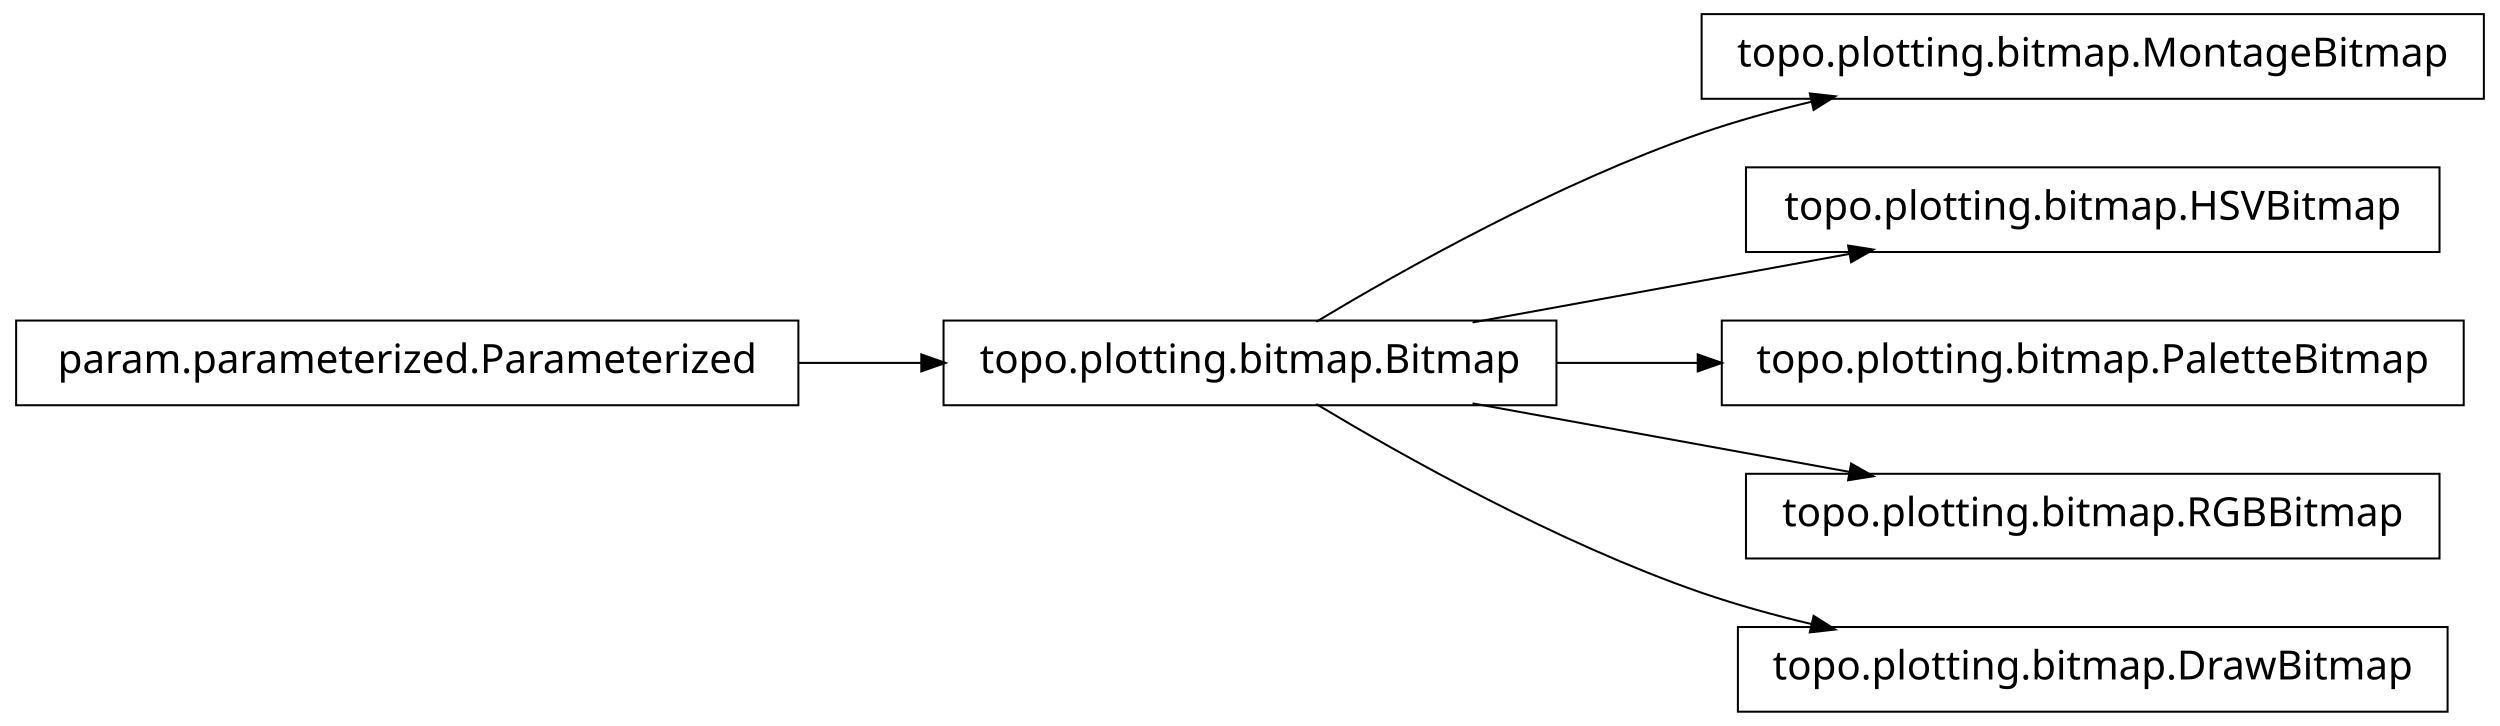
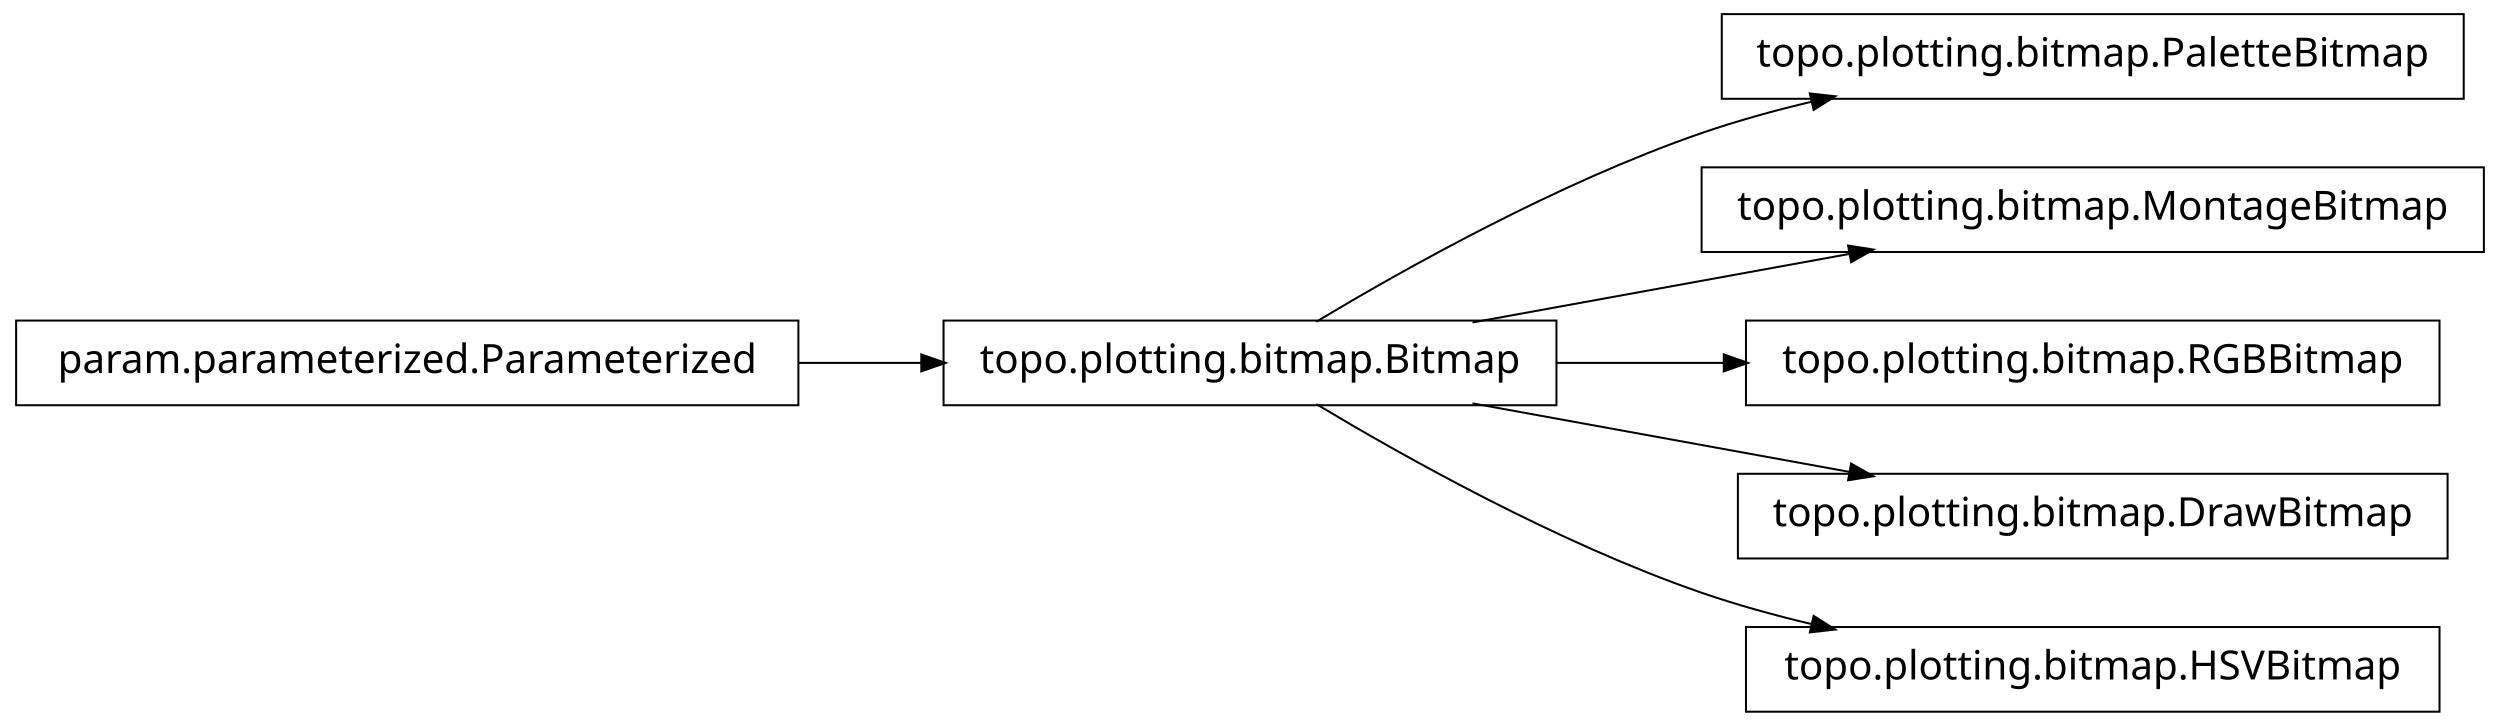
<svg xmlns="http://www.w3.org/2000/svg" width="620pt" height="180pt" viewBox="0.00 0.00 620.00 180.00">
  <g id="graph1" class="graph" transform="scale(1 1) rotate(0) translate(4 176)">
    <polygon fill="white" stroke="white" points="-4,5 -4,-176 617,-176 617,5 -4,5" />
    <g id="node1" class="node">
-       <polygon fill="none" stroke="black" stroke-width="0.5" points="612,-172.5 418,-172.5 418,-151.5 612,-151.5 612,-172.5" />
-       <text text-anchor="middle" x="515" y="-159.5" font-family="Vera" font-size="10.00">topo.plotting.bitmap.MontageBitmap</text>
+       <polygon fill="none" stroke="black" stroke-width="0.5" points="607,-172.5 423,-172.5 423,-151.5 607,-151.5 607,-172.5" />
+       <text text-anchor="middle" x="515" y="-159.5" font-family="Vera" font-size="10.00">topo.plotting.bitmap.PaletteBitmap</text>
    </g>
    <g id="node2" class="node">
      <polygon fill="none" stroke="black" stroke-width="0.5" points="382,-96.5 230,-96.5 230,-75.5 382,-75.5 382,-96.5" />
      <text text-anchor="middle" x="306" y="-83.5" font-family="Vera" font-size="10.00">topo.plotting.bitmap.Bitmap</text>
    </g>
    <g id="edge2" class="edge">
      <path fill="none" stroke="black" stroke-width="0.5" d="M322.433,-96.209C343.714,-108.99 382.318,-130.694 418,-143 426.772,-146.025 436.167,-148.62 445.529,-150.832" />
      <polygon fill="black" stroke="black" points="445.153,-152.541 450.418,-151.953 445.936,-149.13 445.153,-152.541" />
    </g>
    <g id="node4" class="node">
-       <polygon fill="none" stroke="black" stroke-width="0.5" points="601,-134.5 429,-134.5 429,-113.5 601,-113.5 601,-134.5" />
-       <text text-anchor="middle" x="515" y="-121.5" font-family="Vera" font-size="10.00">topo.plotting.bitmap.HSVBitmap</text>
+       <polygon fill="none" stroke="black" stroke-width="0.5" points="612,-134.5 418,-134.5 418,-113.5 612,-113.5 612,-134.5" />
+       <text text-anchor="middle" x="515" y="-121.5" font-family="Vera" font-size="10.00">topo.plotting.bitmap.MontageBitmap</text>
    </g>
    <g id="edge4" class="edge">
      <path fill="none" stroke="black" stroke-width="0.5" d="M361.186,-96.034C389.996,-101.272 425.294,-107.69 454.806,-113.056" />
      <polygon fill="black" stroke="black" points="454.635,-114.803 459.868,-113.976 455.261,-111.36 454.635,-114.803" />
    </g>
-     <g id="node6" class="node">
-       <polygon fill="none" stroke="black" stroke-width="0.5" points="607,-96.5 423,-96.5 423,-75.5 607,-75.5 607,-96.5" />
-       <text text-anchor="middle" x="515" y="-83.5" font-family="Vera" font-size="10.00">topo.plotting.bitmap.PaletteBitmap</text>
-     </g>
-     <g id="edge6" class="edge">
-       <path fill="none" stroke="black" stroke-width="0.5" d="M382.045,-86C393.483,-86 405.414,-86 417.229,-86" />
-       <polygon fill="black" stroke="black" points="417.284,-87.75 422.284,-86 417.284,-84.25 417.284,-87.75" />
-     </g>
    <g id="node8" class="node">
-       <polygon fill="none" stroke="black" stroke-width="0.5" points="601,-58.5 429,-58.5 429,-37.5 601,-37.5 601,-58.5" />
-       <text text-anchor="middle" x="515" y="-45.5" font-family="Vera" font-size="10.00">topo.plotting.bitmap.RGBBitmap</text>
+       <polygon fill="none" stroke="black" stroke-width="0.5" points="601,-96.5 429,-96.5 429,-75.5 601,-75.5 601,-96.5" />
+       <text text-anchor="middle" x="515" y="-83.5" font-family="Vera" font-size="10.00">topo.plotting.bitmap.RGBBitmap</text>
    </g>
    <g id="edge8" class="edge">
+       <path fill="none" stroke="black" stroke-width="0.5" d="M382.045,-86C395.558,-86 409.759,-86 423.645,-86" />
+       <polygon fill="black" stroke="black" points="423.745,-87.75 428.745,-86 423.745,-84.25 423.745,-87.75" />
+     </g>
+     <g id="node10" class="node">
+       <polygon fill="none" stroke="black" stroke-width="0.5" points="603,-58.5 427,-58.5 427,-37.5 603,-37.5 603,-58.5" />
+       <text text-anchor="middle" x="515" y="-45.5" font-family="Vera" font-size="10.00">topo.plotting.bitmap.DrawBitmap</text>
+     </g>
+     <g id="edge10" class="edge">
      <path fill="none" stroke="black" stroke-width="0.5" d="M361.186,-75.966C389.996,-70.728 425.294,-64.31 454.806,-58.944" />
      <polygon fill="black" stroke="black" points="455.261,-60.64 459.868,-58.024 454.635,-57.197 455.261,-60.64" />
    </g>
    <g id="node12" class="node">
-       <polygon fill="none" stroke="black" stroke-width="0.5" points="603,-20.5 427,-20.5 427,0.5 603,0.5 603,-20.5" />
-       <text text-anchor="middle" x="515" y="-7.5" font-family="Vera" font-size="10.00">topo.plotting.bitmap.DrawBitmap</text>
+       <polygon fill="none" stroke="black" stroke-width="0.5" points="601,-20.5 429,-20.5 429,0.5 601,0.5 601,-20.5" />
+       <text text-anchor="middle" x="515" y="-7.5" font-family="Vera" font-size="10.00">topo.plotting.bitmap.HSVBitmap</text>
    </g>
    <g id="edge12" class="edge">
      <path fill="none" stroke="black" stroke-width="0.5" d="M322.433,-75.791C343.714,-63.01 382.318,-41.306 418,-29 426.772,-25.975 436.167,-23.38 445.529,-21.168" />
      <polygon fill="black" stroke="black" points="445.936,-22.87 450.418,-20.047 445.153,-19.459 445.936,-22.87" />
    </g>
-     <g id="node10" class="node">
+     <g id="node6" class="node">
      <polygon fill="none" stroke="black" stroke-width="0.5" points="194,-96.5 5.68434e-14,-96.5 0,-75.5 194,-75.5 194,-96.5" />
      <text text-anchor="middle" x="97" y="-83.5" font-family="Vera" font-size="10.00">param.parameterized.Parameterized</text>
    </g>
-     <g id="edge10" class="edge">
+     <g id="edge6" class="edge">
      <path fill="none" stroke="black" stroke-width="0.5" d="M194.158,-86C204.325,-86 214.585,-86 224.55,-86" />
      <polygon fill="black" stroke="black" points="224.733,-87.75 229.733,-86 224.733,-84.25 224.733,-87.75" />
    </g>
  </g>
</svg>
